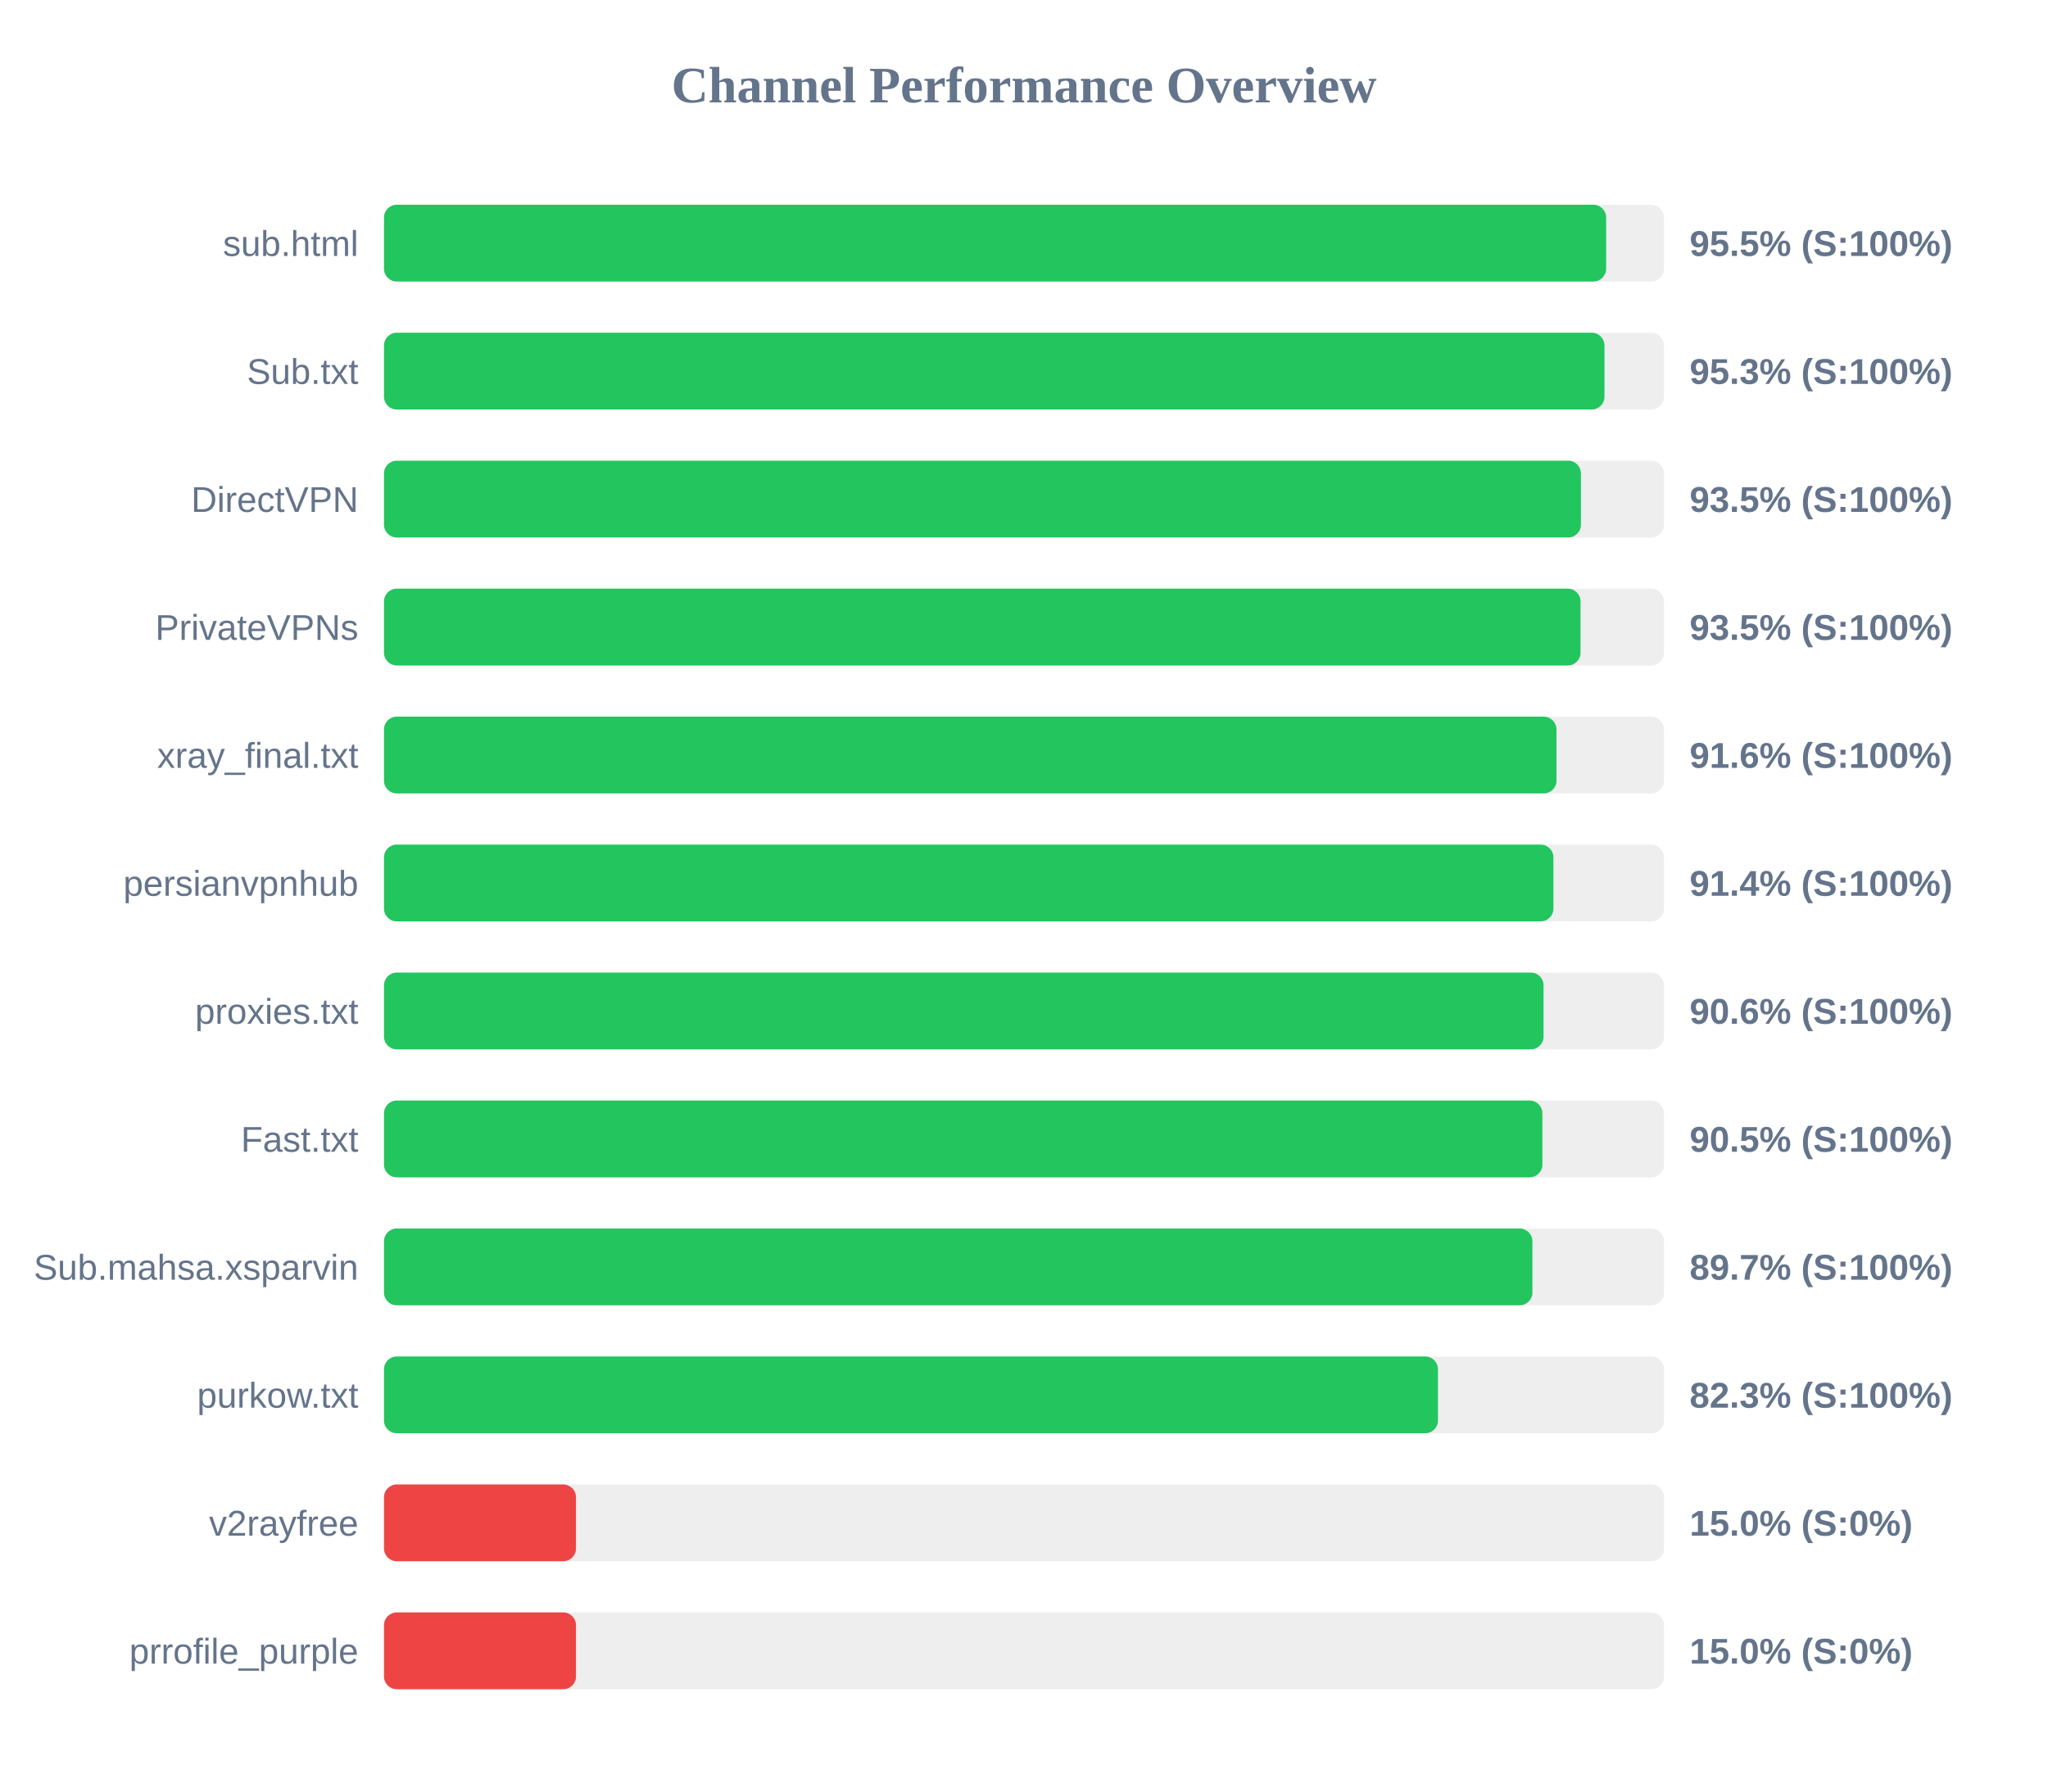
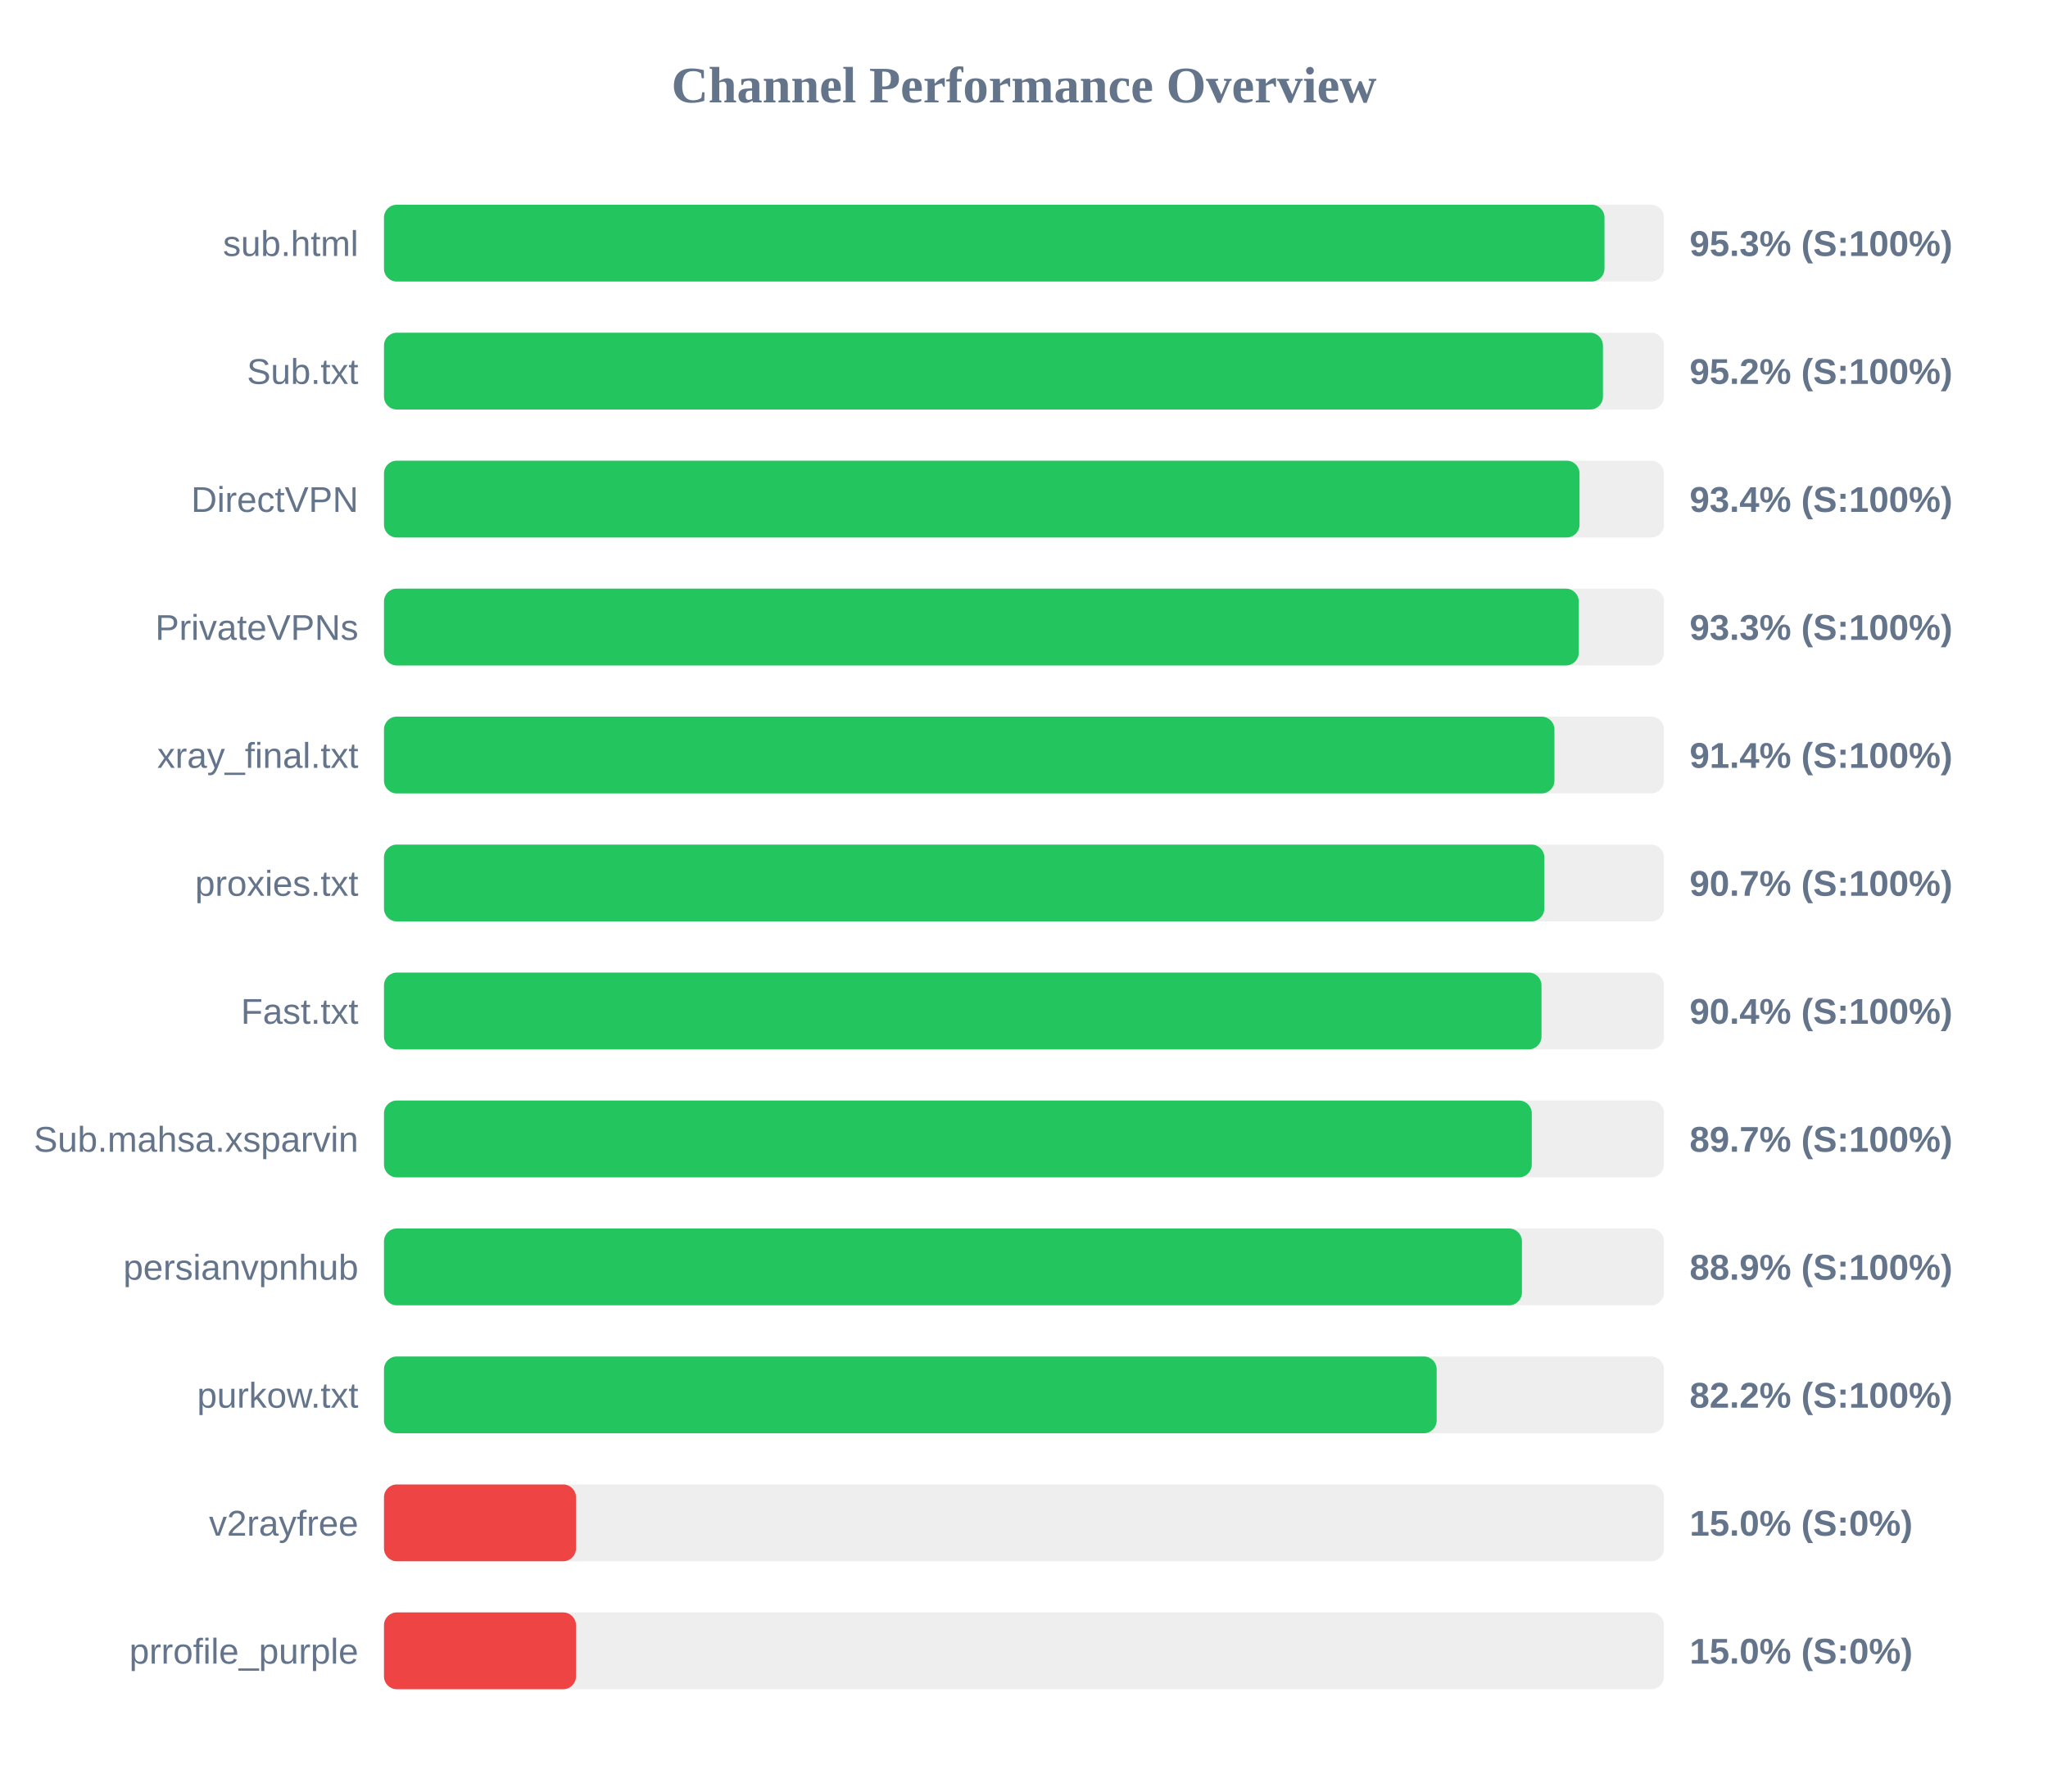
<svg xmlns="http://www.w3.org/2000/svg" width="800" height="700" version="1.1">
  <style>
        .row { font: 14px Arial; fill: #64748b; }
        .score { font: bold 14px Arial; fill: #64748b; }
    </style>
  <text x="400" y="40" text-anchor="middle" font-size="20px" font-weight="bold" fill="#64748b">Channel Performance Overview</text>
  <rect x="150" y="80" width="500" height="30" fill="#eee" rx="5" />
-   <rect x="150" y="80" width="477.4" height="30" fill="#22c55e" rx="5" />
+   <rect x="150" y="80" width="476.75" height="30" fill="#22c55e" rx="5" />
  <text x="140" y="100" text-anchor="end" class="row">sub.html</text>
-   <text x="660" y="100" text-anchor="start" class="score">95.5% (S:100%)</text>
+   <text x="660" y="100" text-anchor="start" class="score">95.3% (S:100%)</text>
  <rect x="150" y="130" width="500" height="30" fill="#eee" rx="5" />
-   <rect x="150" y="130" width="476.75" height="30" fill="#22c55e" rx="5" />
+   <rect x="150" y="130" width="476.15" height="30" fill="#22c55e" rx="5" />
  <text x="140" y="150" text-anchor="end" class="row">Sub.txt</text>
-   <text x="660" y="150" text-anchor="start" class="score">95.3% (S:100%)</text>
+   <text x="660" y="150" text-anchor="start" class="score">95.2% (S:100%)</text>
  <rect x="150" y="180" width="500" height="30" fill="#eee" rx="5" />
-   <rect x="150" y="180" width="467.55" height="30" fill="#22c55e" rx="5" />
+   <rect x="150" y="180" width="467.0" height="30" fill="#22c55e" rx="5" />
  <text x="140" y="200" text-anchor="end" class="row">DirectVPN</text>
-   <text x="660" y="200" text-anchor="start" class="score">93.5% (S:100%)</text>
+   <text x="660" y="200" text-anchor="start" class="score">93.4% (S:100%)</text>
  <rect x="150" y="230" width="500" height="30" fill="#eee" rx="5" />
-   <rect x="150" y="230" width="467.4" height="30" fill="#22c55e" rx="5" />
+   <rect x="150" y="230" width="466.7" height="30" fill="#22c55e" rx="5" />
  <text x="140" y="250" text-anchor="end" class="row">PrivateVPNs</text>
-   <text x="660" y="250" text-anchor="start" class="score">93.5% (S:100%)</text>
+   <text x="660" y="250" text-anchor="start" class="score">93.3% (S:100%)</text>
  <rect x="150" y="280" width="500" height="30" fill="#eee" rx="5" />
-   <rect x="150" y="280" width="458.0" height="30" fill="#22c55e" rx="5" />
+   <rect x="150" y="280" width="457.2" height="30" fill="#22c55e" rx="5" />
  <text x="140" y="300" text-anchor="end" class="row">xray_final.txt</text>
-   <text x="660" y="300" text-anchor="start" class="score">91.6% (S:100%)</text>
+   <text x="660" y="300" text-anchor="start" class="score">91.4% (S:100%)</text>
  <rect x="150" y="330" width="500" height="30" fill="#eee" rx="5" />
-   <rect x="150" y="330" width="456.8" height="30" fill="#22c55e" rx="5" />
-   <text x="140" y="350" text-anchor="end" class="row">persianvpnhub</text>
-   <text x="660" y="350" text-anchor="start" class="score">91.4% (S:100%)</text>
+   <rect x="150" y="330" width="453.25" height="30" fill="#22c55e" rx="5" />
+   <text x="140" y="350" text-anchor="end" class="row">proxies.txt</text>
+   <text x="660" y="350" text-anchor="start" class="score">90.7% (S:100%)</text>
  <rect x="150" y="380" width="500" height="30" fill="#eee" rx="5" />
-   <rect x="150" y="380" width="452.95" height="30" fill="#22c55e" rx="5" />
-   <text x="140" y="400" text-anchor="end" class="row">proxies.txt</text>
-   <text x="660" y="400" text-anchor="start" class="score">90.6% (S:100%)</text>
+   <rect x="150" y="380" width="452.15" height="30" fill="#22c55e" rx="5" />
+   <text x="140" y="400" text-anchor="end" class="row">Fast.txt</text>
+   <text x="660" y="400" text-anchor="start" class="score">90.4% (S:100%)</text>
  <rect x="150" y="430" width="500" height="30" fill="#eee" rx="5" />
-   <rect x="150" y="430" width="452.5" height="30" fill="#22c55e" rx="5" />
-   <text x="140" y="450" text-anchor="end" class="row">Fast.txt</text>
-   <text x="660" y="450" text-anchor="start" class="score">90.5% (S:100%)</text>
+   <rect x="150" y="430" width="448.35" height="30" fill="#22c55e" rx="5" />
+   <text x="140" y="450" text-anchor="end" class="row">Sub.mahsa.xsparvin</text>
+   <text x="660" y="450" text-anchor="start" class="score">89.7% (S:100%)</text>
  <rect x="150" y="480" width="500" height="30" fill="#eee" rx="5" />
-   <rect x="150" y="480" width="448.6" height="30" fill="#22c55e" rx="5" />
-   <text x="140" y="500" text-anchor="end" class="row">Sub.mahsa.xsparvin</text>
-   <text x="660" y="500" text-anchor="start" class="score">89.7% (S:100%)</text>
+   <rect x="150" y="480" width="444.5" height="30" fill="#22c55e" rx="5" />
+   <text x="140" y="500" text-anchor="end" class="row">persianvpnhub</text>
+   <text x="660" y="500" text-anchor="start" class="score">88.9% (S:100%)</text>
  <rect x="150" y="530" width="500" height="30" fill="#eee" rx="5" />
-   <rect x="150" y="530" width="411.7" height="30" fill="#22c55e" rx="5" />
+   <rect x="150" y="530" width="411.2" height="30" fill="#22c55e" rx="5" />
  <text x="140" y="550" text-anchor="end" class="row">purkow.txt</text>
-   <text x="660" y="550" text-anchor="start" class="score">82.3% (S:100%)</text>
+   <text x="660" y="550" text-anchor="start" class="score">82.2% (S:100%)</text>
  <rect x="150" y="580" width="500" height="30" fill="#eee" rx="5" />
  <rect x="150" y="580" width="75.0" height="30" fill="#ef4444" rx="5" />
  <text x="140" y="600" text-anchor="end" class="row">v2rayfree</text>
  <text x="660" y="600" text-anchor="start" class="score">15.0% (S:0%)</text>
  <rect x="150" y="630" width="500" height="30" fill="#eee" rx="5" />
  <rect x="150" y="630" width="75.0" height="30" fill="#ef4444" rx="5" />
  <text x="140" y="650" text-anchor="end" class="row">prrofile_purple</text>
  <text x="660" y="650" text-anchor="start" class="score">15.0% (S:0%)</text>
</svg>
